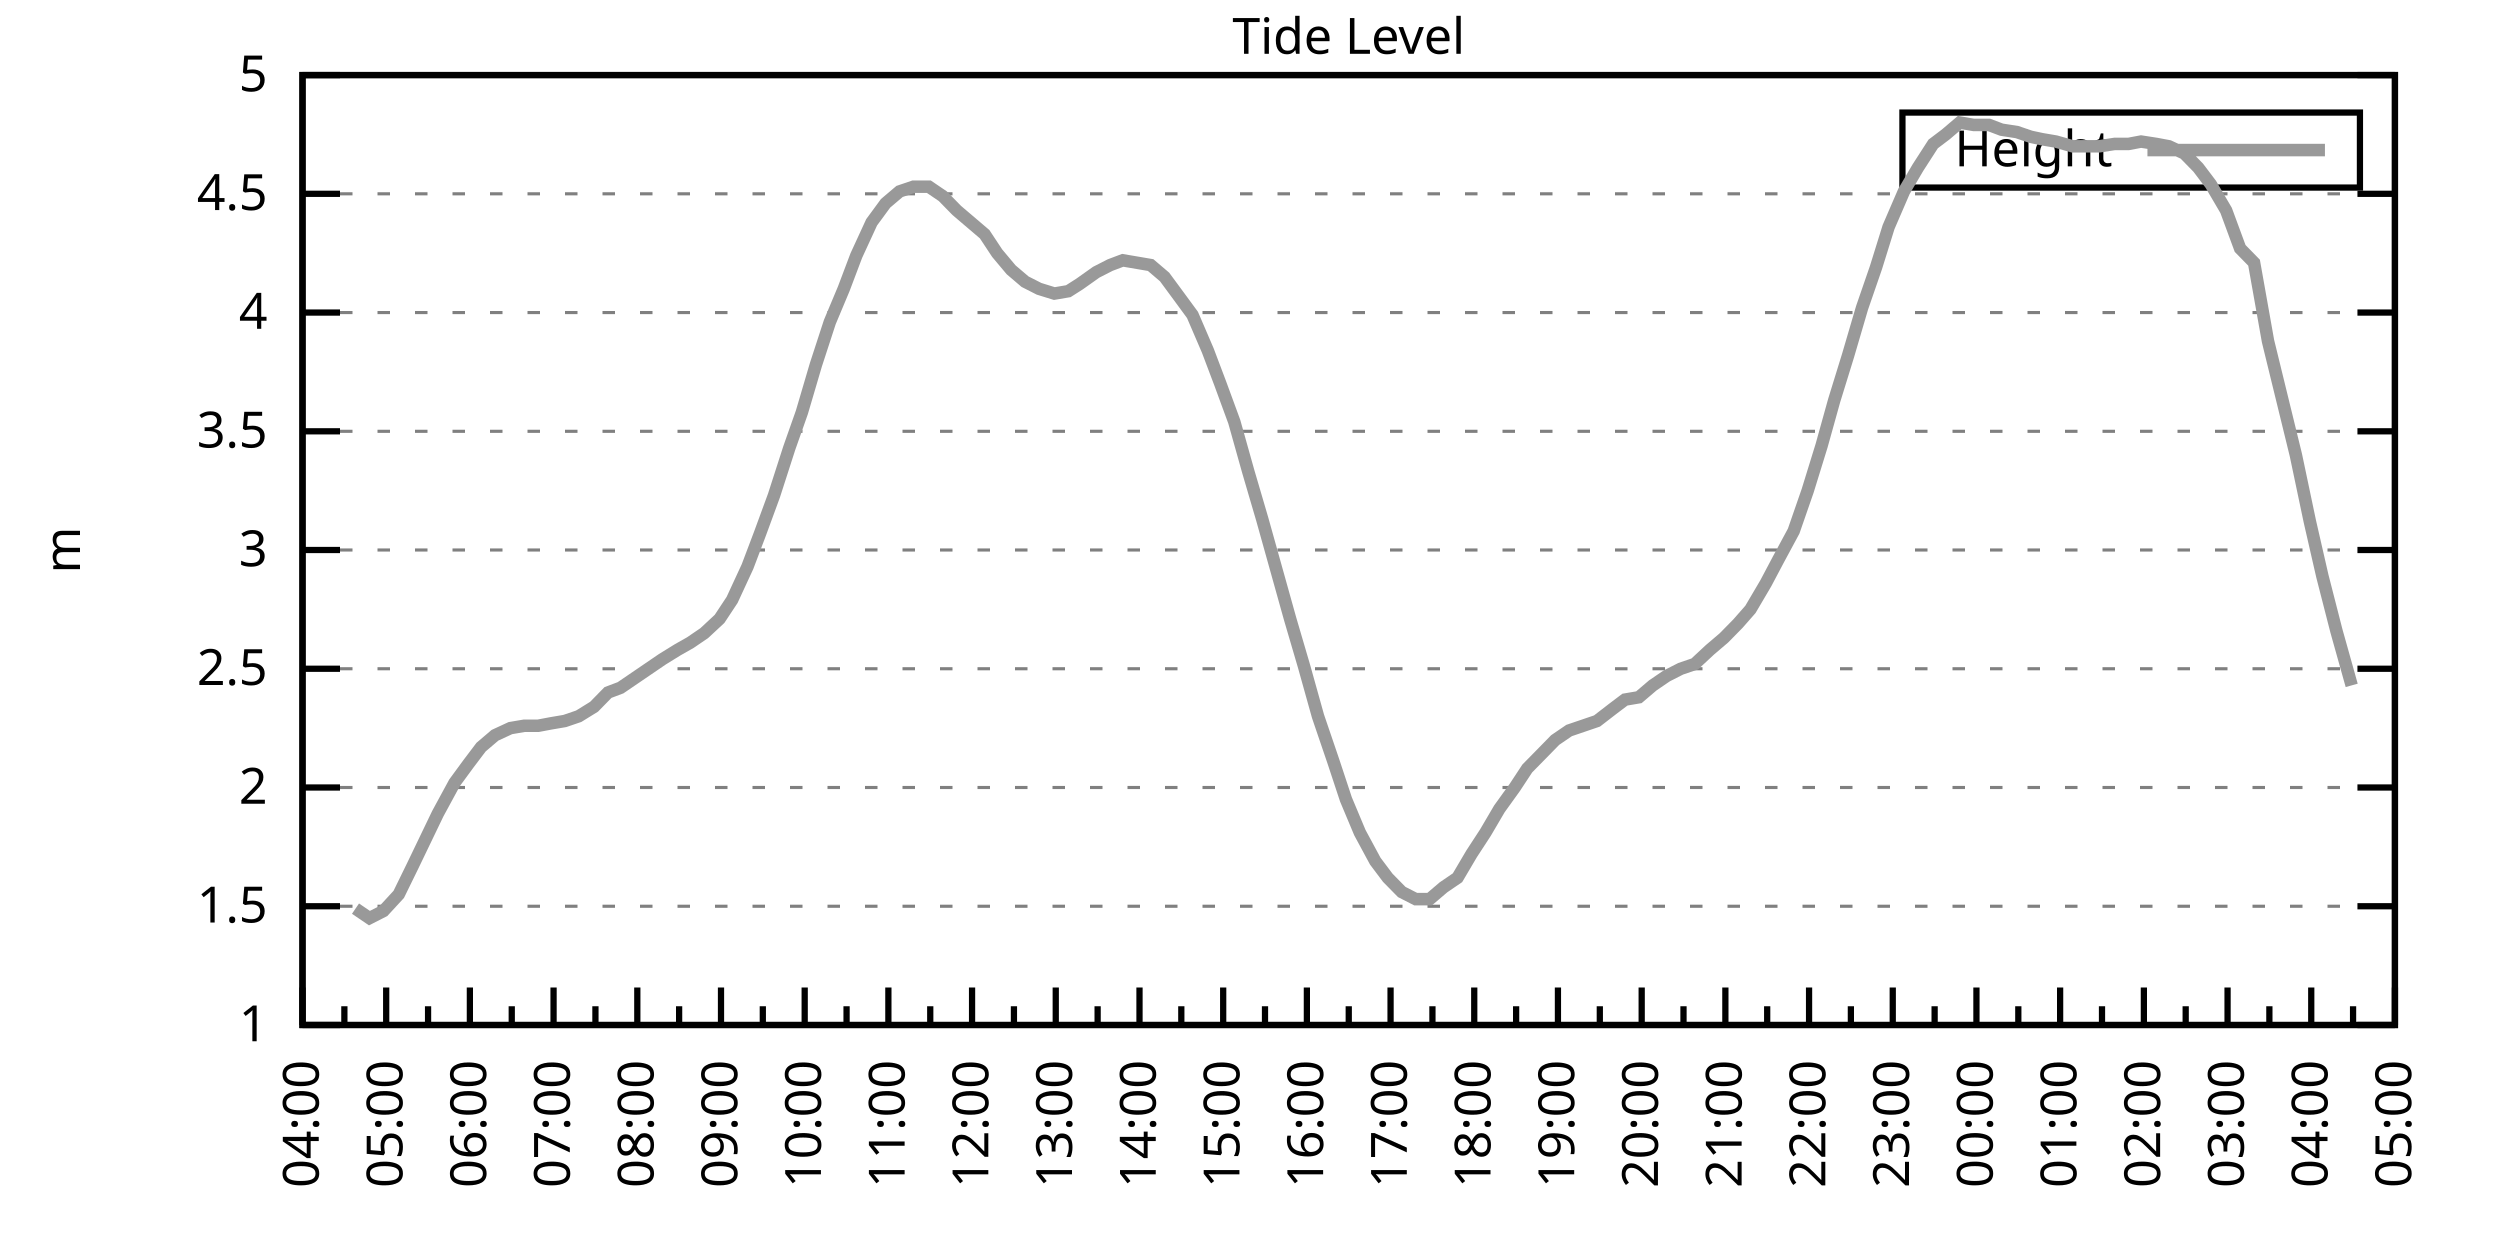
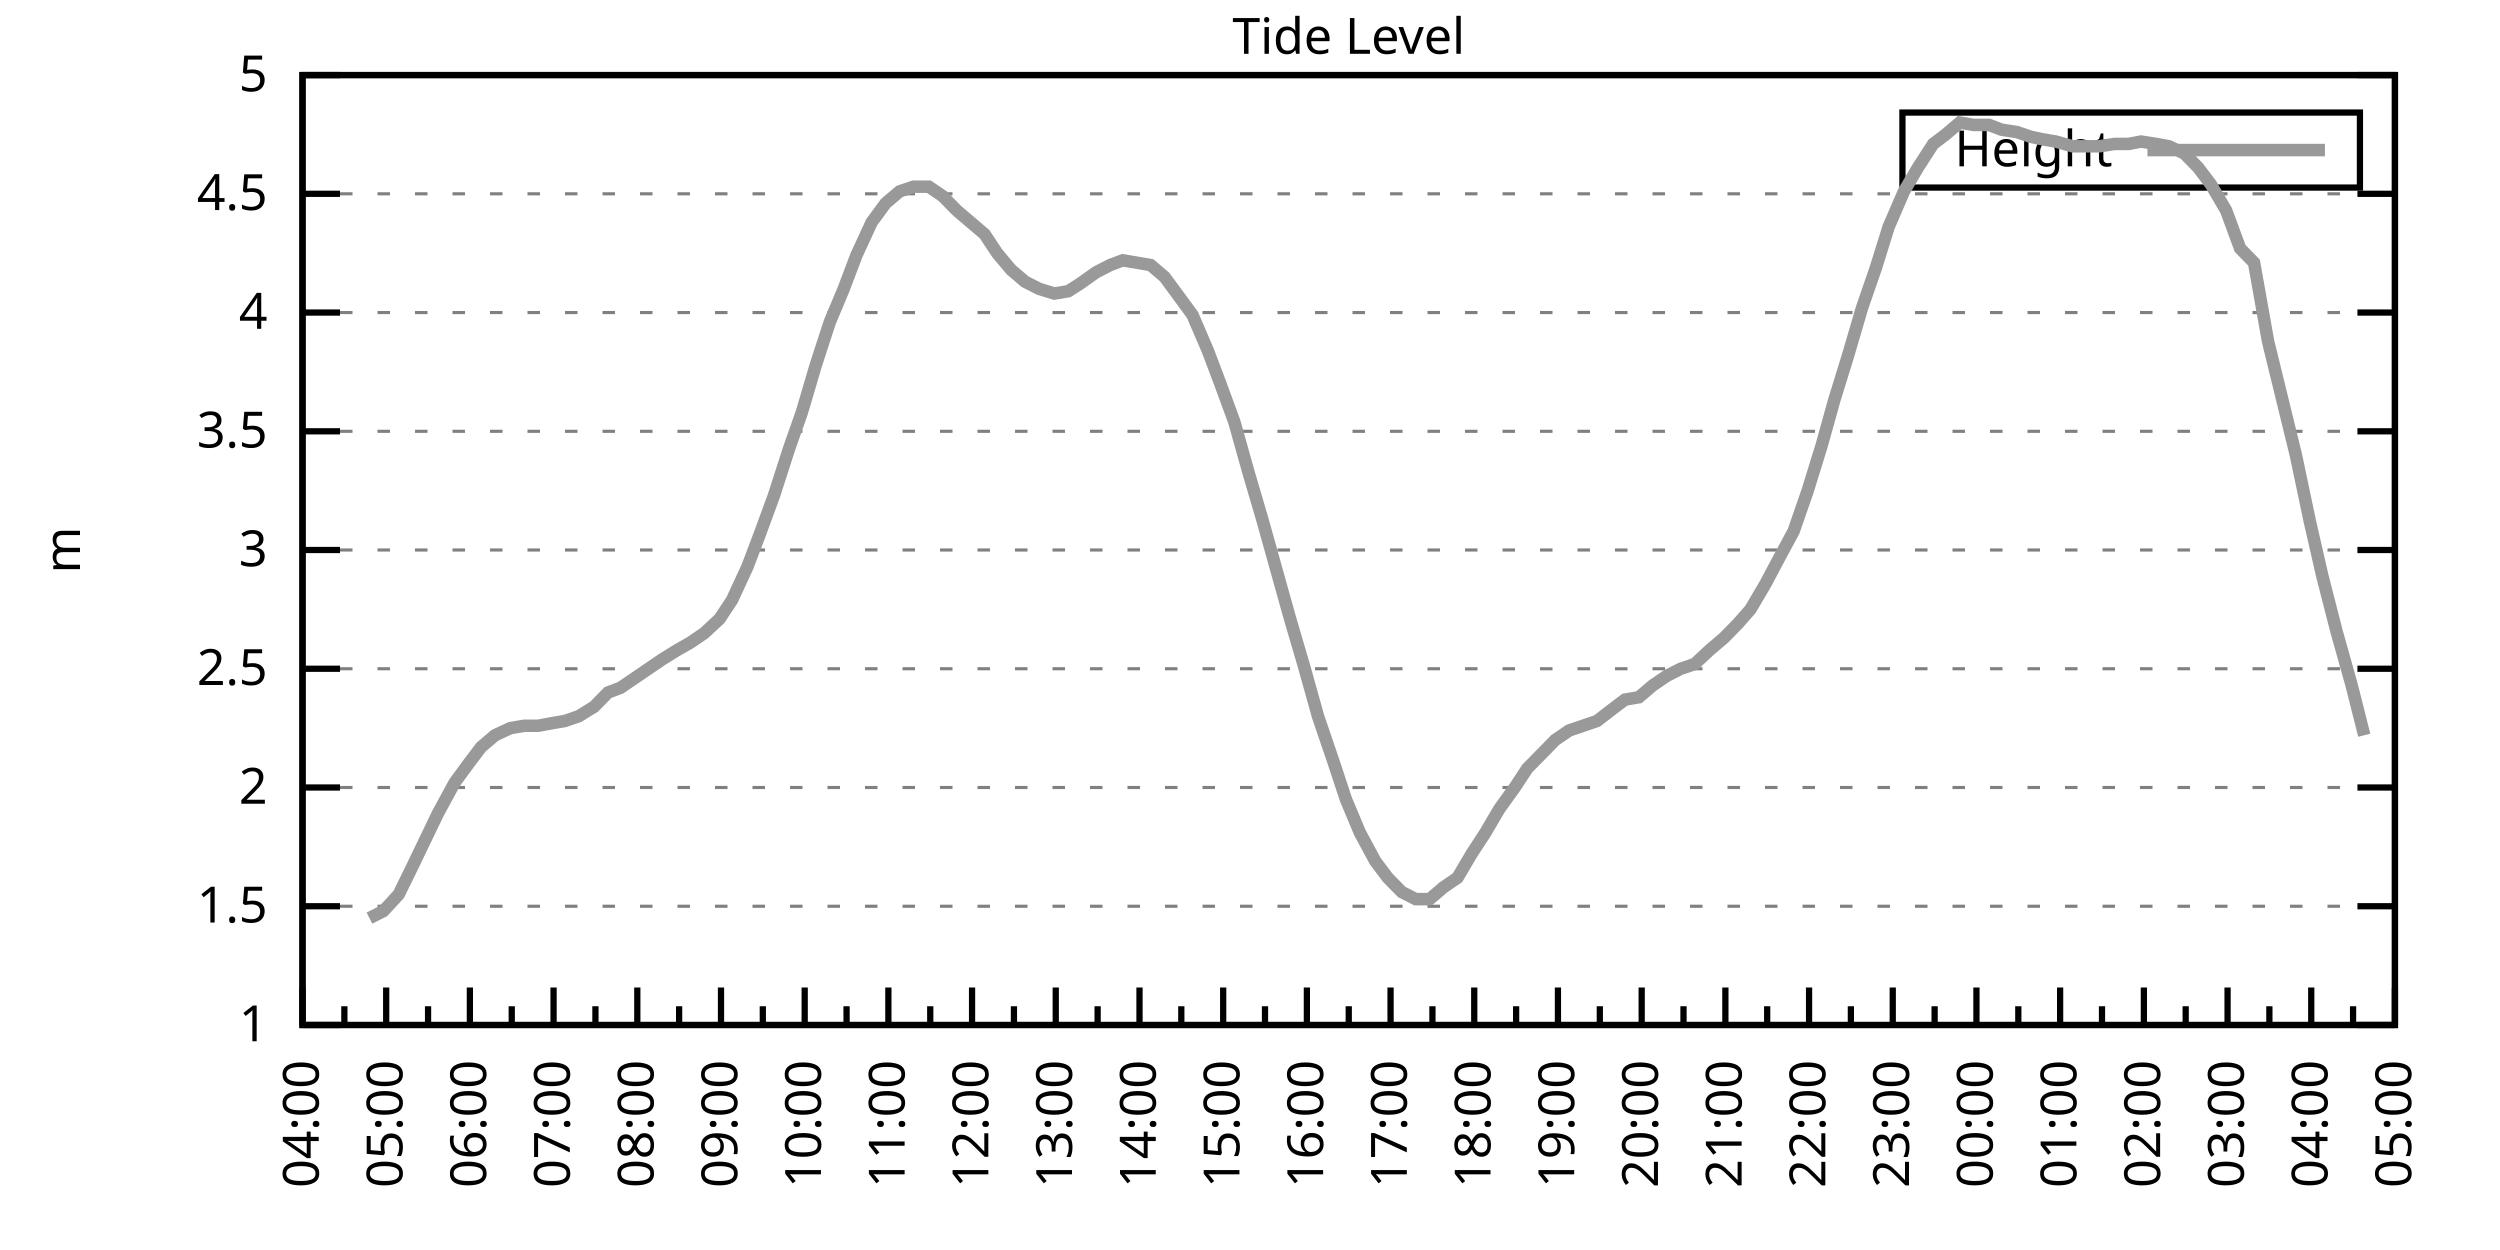
<svg xmlns="http://www.w3.org/2000/svg" xmlns:xlink="http://www.w3.org/1999/xlink" width="400" height="200" viewBox="0 0 400 200">
  <g id="gnuplot_canvas">
    <rect x="0" y="0" width="400" height="200" fill="none" />
    <defs>
      <circle id="gpDot" r="0.5" stroke-width="0.5" stroke="currentColor" />
      <path id="gpPt0" stroke-width="0.333" stroke="currentColor" d="M-1,0 h2 M0,-1 v2" />
      <path id="gpPt1" stroke-width="0.333" stroke="currentColor" d="M-1,-1 L1,1 M1,-1 L-1,1" />
      <path id="gpPt2" stroke-width="0.333" stroke="currentColor" d="M-1,0 L1,0 M0,-1 L0,1 M-1,-1 L1,1 M-1,1 L1,-1" />
      <rect id="gpPt3" stroke-width="0.333" stroke="currentColor" x="-1" y="-1" width="2" height="2" />
      <rect id="gpPt4" stroke-width="0.333" stroke="currentColor" fill="currentColor" x="-1" y="-1" width="2" height="2" />
      <circle id="gpPt5" stroke-width="0.333" stroke="currentColor" cx="0" cy="0" r="1" />
      <use xlink:href="#gpPt5" id="gpPt6" fill="currentColor" stroke="none" />
      <path id="gpPt7" stroke-width="0.333" stroke="currentColor" d="M0,-1.33 L-1.33,0.67 L1.33,0.67 z" />
      <use xlink:href="#gpPt7" id="gpPt8" fill="currentColor" stroke="none" />
      <use xlink:href="#gpPt7" id="gpPt9" stroke="currentColor" transform="rotate(180)" />
      <use xlink:href="#gpPt9" id="gpPt10" fill="currentColor" stroke="none" />
      <use xlink:href="#gpPt3" id="gpPt11" stroke="currentColor" transform="rotate(45)" />
      <use xlink:href="#gpPt11" id="gpPt12" fill="currentColor" stroke="none" />
      <path id="gpPt13" stroke-width="0.333" stroke="currentColor" d="M0,1.330 L1.265,0.411 L0.782,-1.067 L-0.782,-1.076 L-1.265,0.411 z" />
      <use xlink:href="#gpPt13" id="gpPt14" fill="currentColor" stroke="none" />
      <filter id="textbox" filterUnits="objectBoundingBox" x="0" y="0" height="1" width="1">
        <feFlood flood-color="white" flood-opacity="1" result="bgnd" />
        <feComposite in="SourceGraphic" in2="bgnd" operator="atop" />
      </filter>
      <filter id="greybox" filterUnits="objectBoundingBox" x="0" y="0" height="1" width="1">
        <feFlood flood-color="lightgrey" flood-opacity="1" result="grey" />
        <feComposite in="SourceGraphic" in2="grey" operator="atop" />
      </filter>
    </defs>
    <g fill="none" color="white" stroke="currentColor" stroke-width="1.00" stroke-linecap="butt" stroke-linejoin="miter">
</g>
    <g fill="none" color="black" stroke="currentColor" stroke-width="1.00" stroke-linecap="butt" stroke-linejoin="miter">
      <g stroke="none" shape-rendering="crispEdges">
        <polygon fill="rgb(255, 255, 255)" points="48.40,164.00 383.18,164.00 383.18,12.02 48.40,12.02 " />
      </g>
    </g>
    <g fill="none" color="black" stroke="currentColor" stroke-width="1.00" stroke-linecap="butt" stroke-linejoin="miter">
</g>
    <g fill="none" color="black" stroke="black" stroke-width="0.50" stroke-linecap="butt" stroke-linejoin="miter">
</g>
    <g fill="none" color="gray" stroke="currentColor" stroke-width="0.50" stroke-linecap="butt" stroke-linejoin="miter">
      <path stroke="gray" stroke-dasharray="2,4" class="gridline" d="M48.40,164.00 L383.19,164.00  " />
    </g>
    <g fill="none" color="gray" stroke="gray" stroke-width="1.00" stroke-linecap="butt" stroke-linejoin="miter">
</g>
    <g fill="none" color="black" stroke="currentColor" stroke-width="1.00" stroke-linecap="butt" stroke-linejoin="miter">
      <path stroke="black" d="M48.40,164.00 L54.40,164.00 M383.19,164.00 L377.19,164.00  " />
      <g transform="translate(42.80,166.60)" stroke="none" fill="black" font-family="Sans" font-size="8.00" text-anchor="end">
        <text>
          <tspan font-family="Sans"> 1</tspan>
        </text>
      </g>
    </g>
    <g fill="none" color="black" stroke="currentColor" stroke-width="1.00" stroke-linecap="butt" stroke-linejoin="miter">
</g>
    <g fill="none" color="black" stroke="black" stroke-width="0.50" stroke-linecap="butt" stroke-linejoin="miter">
</g>
    <g fill="none" color="gray" stroke="currentColor" stroke-width="0.50" stroke-linecap="butt" stroke-linejoin="miter">
      <path stroke="gray" stroke-dasharray="2,4" class="gridline" d="M48.40,145.00 L383.19,145.00  " />
    </g>
    <g fill="none" color="gray" stroke="gray" stroke-width="1.00" stroke-linecap="butt" stroke-linejoin="miter">
</g>
    <g fill="none" color="black" stroke="currentColor" stroke-width="1.00" stroke-linecap="butt" stroke-linejoin="miter">
      <path stroke="black" d="M48.40,145.00 L54.40,145.00 M383.19,145.00 L377.19,145.00  " />
      <g transform="translate(42.80,147.60)" stroke="none" fill="black" font-family="Sans" font-size="8.00" text-anchor="end">
        <text>
          <tspan font-family="Sans"> 1.5</tspan>
        </text>
      </g>
    </g>
    <g fill="none" color="black" stroke="currentColor" stroke-width="1.00" stroke-linecap="butt" stroke-linejoin="miter">
</g>
    <g fill="none" color="black" stroke="black" stroke-width="0.50" stroke-linecap="butt" stroke-linejoin="miter">
</g>
    <g fill="none" color="gray" stroke="currentColor" stroke-width="0.50" stroke-linecap="butt" stroke-linejoin="miter">
      <path stroke="gray" stroke-dasharray="2,4" class="gridline" d="M48.40,126.00 L383.19,126.00  " />
    </g>
    <g fill="none" color="gray" stroke="gray" stroke-width="1.00" stroke-linecap="butt" stroke-linejoin="miter">
</g>
    <g fill="none" color="black" stroke="currentColor" stroke-width="1.00" stroke-linecap="butt" stroke-linejoin="miter">
      <path stroke="black" d="M48.40,126.00 L54.40,126.00 M383.19,126.00 L377.19,126.00  " />
      <g transform="translate(42.80,128.60)" stroke="none" fill="black" font-family="Sans" font-size="8.00" text-anchor="end">
        <text>
          <tspan font-family="Sans"> 2</tspan>
        </text>
      </g>
    </g>
    <g fill="none" color="black" stroke="currentColor" stroke-width="1.00" stroke-linecap="butt" stroke-linejoin="miter">
</g>
    <g fill="none" color="black" stroke="black" stroke-width="0.50" stroke-linecap="butt" stroke-linejoin="miter">
</g>
    <g fill="none" color="gray" stroke="currentColor" stroke-width="0.50" stroke-linecap="butt" stroke-linejoin="miter">
      <path stroke="gray" stroke-dasharray="2,4" class="gridline" d="M48.40,107.00 L383.19,107.00  " />
    </g>
    <g fill="none" color="gray" stroke="gray" stroke-width="1.00" stroke-linecap="butt" stroke-linejoin="miter">
</g>
    <g fill="none" color="black" stroke="currentColor" stroke-width="1.00" stroke-linecap="butt" stroke-linejoin="miter">
      <path stroke="black" d="M48.40,107.00 L54.40,107.00 M383.19,107.00 L377.19,107.00  " />
      <g transform="translate(42.80,109.60)" stroke="none" fill="black" font-family="Sans" font-size="8.00" text-anchor="end">
        <text>
          <tspan font-family="Sans"> 2.5</tspan>
        </text>
      </g>
    </g>
    <g fill="none" color="black" stroke="currentColor" stroke-width="1.00" stroke-linecap="butt" stroke-linejoin="miter">
</g>
    <g fill="none" color="black" stroke="black" stroke-width="0.50" stroke-linecap="butt" stroke-linejoin="miter">
</g>
    <g fill="none" color="gray" stroke="currentColor" stroke-width="0.50" stroke-linecap="butt" stroke-linejoin="miter">
      <path stroke="gray" stroke-dasharray="2,4" class="gridline" d="M48.40,88.00 L383.19,88.00  " />
    </g>
    <g fill="none" color="gray" stroke="gray" stroke-width="1.00" stroke-linecap="butt" stroke-linejoin="miter">
</g>
    <g fill="none" color="black" stroke="currentColor" stroke-width="1.00" stroke-linecap="butt" stroke-linejoin="miter">
      <path stroke="black" d="M48.40,88.00 L54.40,88.00 M383.19,88.00 L377.19,88.00  " />
      <g transform="translate(42.80,90.60)" stroke="none" fill="black" font-family="Sans" font-size="8.00" text-anchor="end">
        <text>
          <tspan font-family="Sans"> 3</tspan>
        </text>
      </g>
    </g>
    <g fill="none" color="black" stroke="currentColor" stroke-width="1.00" stroke-linecap="butt" stroke-linejoin="miter">
</g>
    <g fill="none" color="black" stroke="black" stroke-width="0.50" stroke-linecap="butt" stroke-linejoin="miter">
</g>
    <g fill="none" color="gray" stroke="currentColor" stroke-width="0.50" stroke-linecap="butt" stroke-linejoin="miter">
      <path stroke="gray" stroke-dasharray="2,4" class="gridline" d="M48.40,69.01 L383.19,69.01  " />
    </g>
    <g fill="none" color="gray" stroke="gray" stroke-width="1.00" stroke-linecap="butt" stroke-linejoin="miter">
</g>
    <g fill="none" color="black" stroke="currentColor" stroke-width="1.00" stroke-linecap="butt" stroke-linejoin="miter">
      <path stroke="black" d="M48.40,69.01 L54.40,69.01 M383.19,69.01 L377.19,69.01  " />
      <g transform="translate(42.80,71.61)" stroke="none" fill="black" font-family="Sans" font-size="8.00" text-anchor="end">
        <text>
          <tspan font-family="Sans"> 3.5</tspan>
        </text>
      </g>
    </g>
    <g fill="none" color="black" stroke="currentColor" stroke-width="1.00" stroke-linecap="butt" stroke-linejoin="miter">
</g>
    <g fill="none" color="black" stroke="black" stroke-width="0.50" stroke-linecap="butt" stroke-linejoin="miter">
</g>
    <g fill="none" color="gray" stroke="currentColor" stroke-width="0.50" stroke-linecap="butt" stroke-linejoin="miter">
      <path stroke="gray" stroke-dasharray="2,4" class="gridline" d="M48.40,50.01 L383.19,50.01  " />
    </g>
    <g fill="none" color="gray" stroke="gray" stroke-width="1.00" stroke-linecap="butt" stroke-linejoin="miter">
</g>
    <g fill="none" color="black" stroke="currentColor" stroke-width="1.00" stroke-linecap="butt" stroke-linejoin="miter">
      <path stroke="black" d="M48.40,50.01 L54.40,50.01 M383.19,50.01 L377.19,50.01  " />
      <g transform="translate(42.80,52.61)" stroke="none" fill="black" font-family="Sans" font-size="8.00" text-anchor="end">
        <text>
          <tspan font-family="Sans"> 4</tspan>
        </text>
      </g>
    </g>
    <g fill="none" color="black" stroke="currentColor" stroke-width="1.00" stroke-linecap="butt" stroke-linejoin="miter">
</g>
    <g fill="none" color="black" stroke="black" stroke-width="0.50" stroke-linecap="butt" stroke-linejoin="miter">
</g>
    <g fill="none" color="gray" stroke="currentColor" stroke-width="0.50" stroke-linecap="butt" stroke-linejoin="miter">
      <path stroke="gray" stroke-dasharray="2,4" class="gridline" d="M48.40,31.01 L383.19,31.01  " />
    </g>
    <g fill="none" color="gray" stroke="gray" stroke-width="1.00" stroke-linecap="butt" stroke-linejoin="miter">
</g>
    <g fill="none" color="black" stroke="currentColor" stroke-width="1.00" stroke-linecap="butt" stroke-linejoin="miter">
      <path stroke="black" d="M48.40,31.01 L54.40,31.01 M383.19,31.01 L377.19,31.01  " />
      <g transform="translate(42.80,33.61)" stroke="none" fill="black" font-family="Sans" font-size="8.00" text-anchor="end">
        <text>
          <tspan font-family="Sans"> 4.5</tspan>
        </text>
      </g>
    </g>
    <g fill="none" color="black" stroke="currentColor" stroke-width="1.00" stroke-linecap="butt" stroke-linejoin="miter">
</g>
    <g fill="none" color="black" stroke="black" stroke-width="0.50" stroke-linecap="butt" stroke-linejoin="miter">
</g>
    <g fill="none" color="gray" stroke="currentColor" stroke-width="0.50" stroke-linecap="butt" stroke-linejoin="miter">
      <path stroke="gray" stroke-dasharray="2,4" class="gridline" d="M48.40,12.01 L383.19,12.01  " />
    </g>
    <g fill="none" color="gray" stroke="gray" stroke-width="1.00" stroke-linecap="butt" stroke-linejoin="miter">
</g>
    <g fill="none" color="black" stroke="currentColor" stroke-width="1.00" stroke-linecap="butt" stroke-linejoin="miter">
      <path stroke="black" d="M48.40,12.01 L54.40,12.01 M383.19,12.01 L377.19,12.01  " />
      <g transform="translate(42.80,14.61)" stroke="none" fill="black" font-family="Sans" font-size="8.00" text-anchor="end">
        <text>
          <tspan font-family="Sans"> 5</tspan>
        </text>
      </g>
    </g>
    <g fill="none" color="black" stroke="currentColor" stroke-width="1.00" stroke-linecap="butt" stroke-linejoin="miter">
      <path stroke="black" d="M48.40,164.00 L48.40,158.00  " />
      <g transform="translate(51.00,169.60) rotate(270)" stroke="none" fill="black" font-family="Sans" font-size="8.00" text-anchor="end">
        <text>
          <tspan font-family="Sans">04:00</tspan>
        </text>
      </g>
    </g>
    <g fill="none" color="black" stroke="currentColor" stroke-width="1.00" stroke-linecap="butt" stroke-linejoin="miter">
      <path stroke="black" d="M55.10,164.00 L55.10,161.00 M61.79,164.00 L61.79,158.00  " />
      <g transform="translate(64.39,169.60) rotate(270)" stroke="none" fill="black" font-family="Sans" font-size="8.00" text-anchor="end">
        <text>
          <tspan font-family="Sans">05:00</tspan>
        </text>
      </g>
    </g>
    <g fill="none" color="black" stroke="currentColor" stroke-width="1.00" stroke-linecap="butt" stroke-linejoin="miter">
      <path stroke="black" d="M68.49,164.00 L68.49,161.00 M75.18,164.00 L75.18,158.00  " />
      <g transform="translate(77.78,169.60) rotate(270)" stroke="none" fill="black" font-family="Sans" font-size="8.00" text-anchor="end">
        <text>
          <tspan font-family="Sans">06:00</tspan>
        </text>
      </g>
    </g>
    <g fill="none" color="black" stroke="currentColor" stroke-width="1.00" stroke-linecap="butt" stroke-linejoin="miter">
      <path stroke="black" d="M81.88,164.00 L81.88,161.00 M88.57,164.00 L88.57,158.00  " />
      <g transform="translate(91.17,169.60) rotate(270)" stroke="none" fill="black" font-family="Sans" font-size="8.00" text-anchor="end">
        <text>
          <tspan font-family="Sans">07:00</tspan>
        </text>
      </g>
    </g>
    <g fill="none" color="black" stroke="currentColor" stroke-width="1.00" stroke-linecap="butt" stroke-linejoin="miter">
      <path stroke="black" d="M95.27,164.00 L95.27,161.00 M101.97,164.00 L101.97,158.00  " />
      <g transform="translate(104.57,169.60) rotate(270)" stroke="none" fill="black" font-family="Sans" font-size="8.00" text-anchor="end">
        <text>
          <tspan font-family="Sans">08:00</tspan>
        </text>
      </g>
    </g>
    <g fill="none" color="black" stroke="currentColor" stroke-width="1.00" stroke-linecap="butt" stroke-linejoin="miter">
      <path stroke="black" d="M108.66,164.00 L108.66,161.00 M115.36,164.00 L115.36,158.00  " />
      <g transform="translate(117.96,169.60) rotate(270)" stroke="none" fill="black" font-family="Sans" font-size="8.00" text-anchor="end">
        <text>
          <tspan font-family="Sans">09:00</tspan>
        </text>
      </g>
    </g>
    <g fill="none" color="black" stroke="currentColor" stroke-width="1.00" stroke-linecap="butt" stroke-linejoin="miter">
      <path stroke="black" d="M122.05,164.00 L122.05,161.00 M128.75,164.00 L128.75,158.00  " />
      <g transform="translate(131.35,169.60) rotate(270)" stroke="none" fill="black" font-family="Sans" font-size="8.00" text-anchor="end">
        <text>
          <tspan font-family="Sans">10:00</tspan>
        </text>
      </g>
    </g>
    <g fill="none" color="black" stroke="currentColor" stroke-width="1.00" stroke-linecap="butt" stroke-linejoin="miter">
      <path stroke="black" d="M135.45,164.00 L135.45,161.00 M142.14,164.00 L142.14,158.00  " />
      <g transform="translate(144.74,169.60) rotate(270)" stroke="none" fill="black" font-family="Sans" font-size="8.00" text-anchor="end">
        <text>
          <tspan font-family="Sans">11:00</tspan>
        </text>
      </g>
    </g>
    <g fill="none" color="black" stroke="currentColor" stroke-width="1.00" stroke-linecap="butt" stroke-linejoin="miter">
      <path stroke="black" d="M148.84,164.00 L148.84,161.00 M155.53,164.00 L155.53,158.00  " />
      <g transform="translate(158.13,169.60) rotate(270)" stroke="none" fill="black" font-family="Sans" font-size="8.00" text-anchor="end">
        <text>
          <tspan font-family="Sans">12:00</tspan>
        </text>
      </g>
    </g>
    <g fill="none" color="black" stroke="currentColor" stroke-width="1.00" stroke-linecap="butt" stroke-linejoin="miter">
      <path stroke="black" d="M162.23,164.00 L162.23,161.00 M168.92,164.00 L168.92,158.00  " />
      <g transform="translate(171.52,169.60) rotate(270)" stroke="none" fill="black" font-family="Sans" font-size="8.00" text-anchor="end">
        <text>
          <tspan font-family="Sans">13:00</tspan>
        </text>
      </g>
    </g>
    <g fill="none" color="black" stroke="currentColor" stroke-width="1.00" stroke-linecap="butt" stroke-linejoin="miter">
      <path stroke="black" d="M175.62,164.00 L175.62,161.00 M182.32,164.00 L182.32,158.00  " />
      <g transform="translate(184.92,169.60) rotate(270)" stroke="none" fill="black" font-family="Sans" font-size="8.00" text-anchor="end">
        <text>
          <tspan font-family="Sans">14:00</tspan>
        </text>
      </g>
    </g>
    <g fill="none" color="black" stroke="currentColor" stroke-width="1.00" stroke-linecap="butt" stroke-linejoin="miter">
      <path stroke="black" d="M189.01,164.00 L189.01,161.00 M195.71,164.00 L195.71,158.00  " />
      <g transform="translate(198.31,169.60) rotate(270)" stroke="none" fill="black" font-family="Sans" font-size="8.00" text-anchor="end">
        <text>
          <tspan font-family="Sans">15:00</tspan>
        </text>
      </g>
    </g>
    <g fill="none" color="black" stroke="currentColor" stroke-width="1.00" stroke-linecap="butt" stroke-linejoin="miter">
      <path stroke="black" d="M202.40,164.00 L202.40,161.00 M209.10,164.00 L209.10,158.00  " />
      <g transform="translate(211.70,169.60) rotate(270)" stroke="none" fill="black" font-family="Sans" font-size="8.00" text-anchor="end">
        <text>
          <tspan font-family="Sans">16:00</tspan>
        </text>
      </g>
    </g>
    <g fill="none" color="black" stroke="currentColor" stroke-width="1.00" stroke-linecap="butt" stroke-linejoin="miter">
      <path stroke="black" d="M215.80,164.00 L215.80,161.00 M222.49,164.00 L222.49,158.00  " />
      <g transform="translate(225.09,169.60) rotate(270)" stroke="none" fill="black" font-family="Sans" font-size="8.00" text-anchor="end">
        <text>
          <tspan font-family="Sans">17:00</tspan>
        </text>
      </g>
    </g>
    <g fill="none" color="black" stroke="currentColor" stroke-width="1.00" stroke-linecap="butt" stroke-linejoin="miter">
      <path stroke="black" d="M229.19,164.00 L229.19,161.00 M235.88,164.00 L235.88,158.00  " />
      <g transform="translate(238.48,169.60) rotate(270)" stroke="none" fill="black" font-family="Sans" font-size="8.00" text-anchor="end">
        <text>
          <tspan font-family="Sans">18:00</tspan>
        </text>
      </g>
    </g>
    <g fill="none" color="black" stroke="currentColor" stroke-width="1.00" stroke-linecap="butt" stroke-linejoin="miter">
      <path stroke="black" d="M242.58,164.00 L242.58,161.00 M249.27,164.00 L249.27,158.00  " />
      <g transform="translate(251.87,169.60) rotate(270)" stroke="none" fill="black" font-family="Sans" font-size="8.00" text-anchor="end">
        <text>
          <tspan font-family="Sans">19:00</tspan>
        </text>
      </g>
    </g>
    <g fill="none" color="black" stroke="currentColor" stroke-width="1.00" stroke-linecap="butt" stroke-linejoin="miter">
      <path stroke="black" d="M255.97,164.00 L255.97,161.00 M262.67,164.00 L262.67,158.00  " />
      <g transform="translate(265.27,169.60) rotate(270)" stroke="none" fill="black" font-family="Sans" font-size="8.00" text-anchor="end">
        <text>
          <tspan font-family="Sans">20:00</tspan>
        </text>
      </g>
    </g>
    <g fill="none" color="black" stroke="currentColor" stroke-width="1.00" stroke-linecap="butt" stroke-linejoin="miter">
      <path stroke="black" d="M269.36,164.00 L269.36,161.00 M276.06,164.00 L276.06,158.00  " />
      <g transform="translate(278.66,169.60) rotate(270)" stroke="none" fill="black" font-family="Sans" font-size="8.00" text-anchor="end">
        <text>
          <tspan font-family="Sans">21:00</tspan>
        </text>
      </g>
    </g>
    <g fill="none" color="black" stroke="currentColor" stroke-width="1.00" stroke-linecap="butt" stroke-linejoin="miter">
      <path stroke="black" d="M282.75,164.00 L282.75,161.00 M289.45,164.00 L289.45,158.00  " />
      <g transform="translate(292.05,169.60) rotate(270)" stroke="none" fill="black" font-family="Sans" font-size="8.00" text-anchor="end">
        <text>
          <tspan font-family="Sans">22:00</tspan>
        </text>
      </g>
    </g>
    <g fill="none" color="black" stroke="currentColor" stroke-width="1.00" stroke-linecap="butt" stroke-linejoin="miter">
      <path stroke="black" d="M296.14,164.00 L296.14,161.00 M302.84,164.00 L302.84,158.00  " />
      <g transform="translate(305.44,169.60) rotate(270)" stroke="none" fill="black" font-family="Sans" font-size="8.00" text-anchor="end">
        <text>
          <tspan font-family="Sans">23:00</tspan>
        </text>
      </g>
    </g>
    <g fill="none" color="black" stroke="currentColor" stroke-width="1.00" stroke-linecap="butt" stroke-linejoin="miter">
      <path stroke="black" d="M309.54,164.00 L309.54,161.00 M316.23,164.00 L316.23,158.00  " />
      <g transform="translate(318.83,169.60) rotate(270)" stroke="none" fill="black" font-family="Sans" font-size="8.00" text-anchor="end">
        <text>
          <tspan font-family="Sans">00:00</tspan>
        </text>
      </g>
    </g>
    <g fill="none" color="black" stroke="currentColor" stroke-width="1.00" stroke-linecap="butt" stroke-linejoin="miter">
      <path stroke="black" d="M322.93,164.00 L322.93,161.00 M329.62,164.00 L329.62,158.00  " />
      <g transform="translate(332.22,169.60) rotate(270)" stroke="none" fill="black" font-family="Sans" font-size="8.00" text-anchor="end">
        <text>
          <tspan font-family="Sans">01:00</tspan>
        </text>
      </g>
    </g>
    <g fill="none" color="black" stroke="currentColor" stroke-width="1.00" stroke-linecap="butt" stroke-linejoin="miter">
      <path stroke="black" d="M336.32,164.00 L336.32,161.00 M343.02,164.00 L343.02,158.00  " />
      <g transform="translate(345.62,169.60) rotate(270)" stroke="none" fill="black" font-family="Sans" font-size="8.00" text-anchor="end">
        <text>
          <tspan font-family="Sans">02:00</tspan>
        </text>
      </g>
    </g>
    <g fill="none" color="black" stroke="currentColor" stroke-width="1.00" stroke-linecap="butt" stroke-linejoin="miter">
      <path stroke="black" d="M349.71,164.00 L349.71,161.00 M356.41,164.00 L356.41,158.00  " />
      <g transform="translate(359.01,169.60) rotate(270)" stroke="none" fill="black" font-family="Sans" font-size="8.00" text-anchor="end">
        <text>
          <tspan font-family="Sans">03:00</tspan>
        </text>
      </g>
    </g>
    <g fill="none" color="black" stroke="currentColor" stroke-width="1.00" stroke-linecap="butt" stroke-linejoin="miter">
      <path stroke="black" d="M363.10,164.00 L363.10,161.00 M369.80,164.00 L369.80,158.00  " />
      <g transform="translate(372.40,169.60) rotate(270)" stroke="none" fill="black" font-family="Sans" font-size="8.00" text-anchor="end">
        <text>
          <tspan font-family="Sans">04:00</tspan>
        </text>
      </g>
    </g>
    <g fill="none" color="black" stroke="currentColor" stroke-width="1.00" stroke-linecap="butt" stroke-linejoin="miter">
      <path stroke="black" d="M376.49,164.00 L376.49,161.00 M383.19,164.00 L383.19,158.00  " />
      <g transform="translate(385.79,169.60) rotate(270)" stroke="none" fill="black" font-family="Sans" font-size="8.00" text-anchor="end">
        <text>
          <tspan font-family="Sans">05:00</tspan>
        </text>
      </g>
    </g>
    <g fill="none" color="black" stroke="currentColor" stroke-width="1.00" stroke-linecap="butt" stroke-linejoin="miter">
</g>
    <g fill="none" color="black" stroke="currentColor" stroke-width="1.00" stroke-linecap="butt" stroke-linejoin="miter">
      <path stroke="black" d="M48.40,12.01 L48.40,164.00 L383.19,164.00 L383.19,12.01 L48.40,12.01 Z  " />
    </g>
    <g fill="none" color="black" stroke="currentColor" stroke-width="1.00" stroke-linecap="butt" stroke-linejoin="miter">
      <g transform="translate(12.80,88.01) rotate(270)" stroke="none" fill="black" font-family="Sans" font-size="8.00" text-anchor="middle">
        <text>
          <tspan font-family="Sans">m</tspan>
        </text>
      </g>
    </g>
    <g fill="none" color="black" stroke="currentColor" stroke-width="1.00" stroke-linecap="butt" stroke-linejoin="miter">
</g>
    <g fill="none" color="black" stroke="currentColor" stroke-width="1.00" stroke-linecap="butt" stroke-linejoin="miter">
      <path stroke="black" d="M304.39,30.01 L304.39,18.01 L377.59,18.01 L377.59,30.01 L304.39,30.01 Z  " />
    </g>
    <g id="Tide_level_plot_1">
      <g fill="none" color="white" stroke="black" stroke-width="2.00" stroke-linecap="butt" stroke-linejoin="miter">
</g>
      <g fill="none" color="black" stroke="currentColor" stroke-width="2.00" stroke-linecap="butt" stroke-linejoin="miter">
        <g transform="translate(337.99,26.61)" stroke="none" fill="black" font-family="Sans" font-size="8.00" text-anchor="end">
          <text>
            <tspan font-family="Sans">Height</tspan>
          </text>
        </g>
      </g>
      <g fill="none" color="black" stroke="currentColor" stroke-width="2.00" stroke-linecap="butt" stroke-linejoin="miter">
-         <path stroke="rgb(153, 153, 153)" d="M343.59,24.01 L371.99,24.01 M56.88,145.38 L59.11,146.90 L61.35,145.76 L63.80,143.10 L66.03,138.54 L68.04,134.36   L70.05,130.18 L72.73,125.24 L74.96,122.20 L76.97,119.54 L79.20,117.64 L81.66,116.50 L83.89,116.12 L86.12,116.12   L88.13,115.74 L90.36,115.36 L92.59,114.60 L95.05,113.08 L97.28,110.80 L99.29,110.04 L101.52,108.52 L103.75,107.00   L105.98,105.48 L108.44,103.96 L110.45,102.82 L112.68,101.30 L115.13,99.02 L117.14,95.98 L119.60,90.66 L121.61,85.35   L123.84,79.27 L126.29,71.67 L128.30,65.97 L130.54,58.37 L132.77,51.53 L135.00,46.21 L137.01,40.89 L139.46,35.57   L141.69,32.53 L143.93,30.63 L146.16,29.87 L148.61,29.87 L150.85,31.39 L153.08,33.67 L155.31,35.57 L157.54,37.47   L159.55,40.51 L161.78,43.17 L164.01,45.07 L166.25,46.21 L168.70,46.97 L170.93,46.59 L172.72,45.45 L175.40,43.55   L177.63,42.41 L179.64,41.65 L181.87,42.03 L184.10,42.41 L186.33,44.31 L188.57,47.35 L190.80,50.39 L193.25,56.09   L195.26,61.41 L197.49,67.49 L199.73,75.47 L201.96,83.07 L204.19,91.04 L206.42,99.02 L208.65,106.62 L210.88,114.60   L213.34,121.82 L215.35,127.90 L217.58,133.22 L220.04,137.78 L222.04,140.44 L224.28,142.72 L226.51,143.86 L228.74,143.86   L230.97,141.96 L233.20,140.44 L235.44,136.64 L237.67,133.22 L239.90,129.42 L242.36,126.00 L244.36,122.96 L246.60,120.68   L248.83,118.40 L251.06,116.88 L253.29,116.12 L255.52,115.36 L257.98,113.46 L259.99,111.94 L262.22,111.56 L264.45,109.66   L266.68,108.14 L268.92,107.00 L271.15,106.24 L273.60,103.96 L275.83,102.06 L278.07,99.78 L280.07,97.50 L282.53,93.32   L284.54,89.52 L286.99,84.97 L289.23,78.51 L291.46,71.29 L293.47,64.07 L295.70,56.85 L297.93,49.25 L300.16,42.79   L302.17,36.33 L304.63,30.63 L306.86,26.83 L309.31,23.03 L311.32,21.51 L313.55,19.61 L315.79,19.99 L318.24,19.99   L320.25,20.75 L322.70,21.13 L324.94,21.89 L326.72,22.27 L328.95,22.65 L331.63,23.41 L333.86,23.41 L335.87,23.41   L338.33,23.03 L340.56,23.03 L342.57,22.65 L345.02,23.03 L347.03,23.41 L349.49,24.55 L351.72,26.83 L353.73,29.49   L356.18,33.67 L358.42,39.75 L360.65,42.03 L362.88,54.57 L365.11,63.69 L367.34,72.81 L369.58,83.45 L371.58,92.18   L373.82,100.92 L376.27,109.66  " />
+         <path stroke="rgb(153, 153, 153)" d="M343.59,24.01 L371.99,24.01 M59.11,146.90 L61.35,145.76 L63.80,143.10 L66.03,138.54 L68.04,134.36 L70.05,130.18   L72.73,125.24 L74.96,122.20 L76.97,119.54 L79.20,117.64 L81.66,116.50 L83.89,116.12 L86.12,116.12 L88.13,115.74   L90.36,115.36 L92.59,114.60 L95.05,113.08 L97.28,110.80 L99.29,110.04 L101.52,108.52 L103.75,107.00 L105.98,105.48   L108.44,103.96 L110.45,102.82 L112.68,101.30 L115.13,99.02 L117.14,95.98 L119.60,90.66 L121.61,85.35 L123.84,79.27   L126.29,71.67 L128.30,65.97 L130.54,58.37 L132.77,51.53 L135.00,46.21 L137.01,40.89 L139.46,35.57 L141.69,32.53   L143.93,30.63 L146.16,29.87 L148.61,29.87 L150.85,31.39 L153.08,33.67 L155.31,35.57 L157.54,37.47 L159.55,40.51   L161.78,43.17 L164.01,45.07 L166.25,46.21 L168.70,46.97 L170.93,46.59 L172.72,45.45 L175.40,43.55 L177.63,42.41   L179.64,41.65 L181.87,42.03 L184.10,42.41 L186.33,44.31 L188.57,47.35 L190.80,50.39 L193.25,56.09 L195.26,61.41   L197.49,67.49 L199.73,75.47 L201.96,83.07 L204.19,91.04 L206.42,99.02 L208.65,106.62 L210.88,114.60 L213.34,121.82   L215.35,127.90 L217.58,133.22 L220.04,137.78 L222.04,140.44 L224.28,142.72 L226.51,143.86 L228.74,143.86 L230.97,141.96   L233.20,140.44 L235.44,136.64 L237.67,133.22 L239.90,129.42 L242.36,126.00 L244.36,122.96 L246.60,120.68 L248.83,118.40   L251.06,116.88 L253.29,116.12 L255.52,115.36 L257.98,113.46 L259.99,111.94 L262.22,111.56 L264.45,109.66 L266.68,108.14   L268.92,107.00 L271.15,106.24 L273.60,103.96 L275.83,102.06 L278.07,99.78 L280.07,97.50 L282.53,93.32 L284.54,89.52   L286.99,84.97 L289.23,78.51 L291.46,71.29 L293.47,64.07 L295.70,56.85 L297.93,49.25 L300.16,42.79 L302.17,36.33   L304.63,30.63 L306.86,26.83 L309.31,23.03 L311.32,21.51 L313.55,19.61 L315.79,19.99 L318.24,19.99 L320.25,20.75   L322.70,21.13 L324.94,21.89 L326.72,22.27 L328.95,22.65 L331.63,23.41 L333.86,23.41 L335.87,23.41 L338.33,23.03   L340.56,23.03 L342.57,22.65 L345.02,23.03 L347.03,23.41 L349.49,24.55 L351.72,26.83 L353.73,29.49 L356.18,33.67   L358.42,39.75 L360.65,42.03 L362.88,54.57 L365.11,63.69 L367.34,72.81 L369.58,83.45 L371.58,92.18 L373.82,100.92   L376.27,109.66 L378.28,117.64  " />
      </g>
    </g>
    <g fill="none" color="black" stroke="currentColor" stroke-width="2.00" stroke-linecap="butt" stroke-linejoin="miter">
</g>
    <g fill="none" color="black" stroke="black" stroke-width="1.00" stroke-linecap="butt" stroke-linejoin="miter">
</g>
    <g fill="none" color="black" stroke="currentColor" stroke-width="1.00" stroke-linecap="butt" stroke-linejoin="miter">
      <path stroke="black" d="M48.40,12.01 L48.40,164.00 L383.19,164.00 L383.19,12.01 L48.40,12.01 Z  " />
    </g>
    <g fill="none" color="black" stroke="currentColor" stroke-width="1.00" stroke-linecap="butt" stroke-linejoin="miter">
      <g transform="translate(215.79,8.61)" stroke="none" fill="black" font-family="Sans" font-size="8.00" text-anchor="middle">
        <text>
          <tspan font-family="Sans">Tide Level</tspan>
        </text>
      </g>
    </g>
    <g fill="none" color="black" stroke="currentColor" stroke-width="1.00" stroke-linecap="butt" stroke-linejoin="miter">
</g>
  </g>
</svg>
